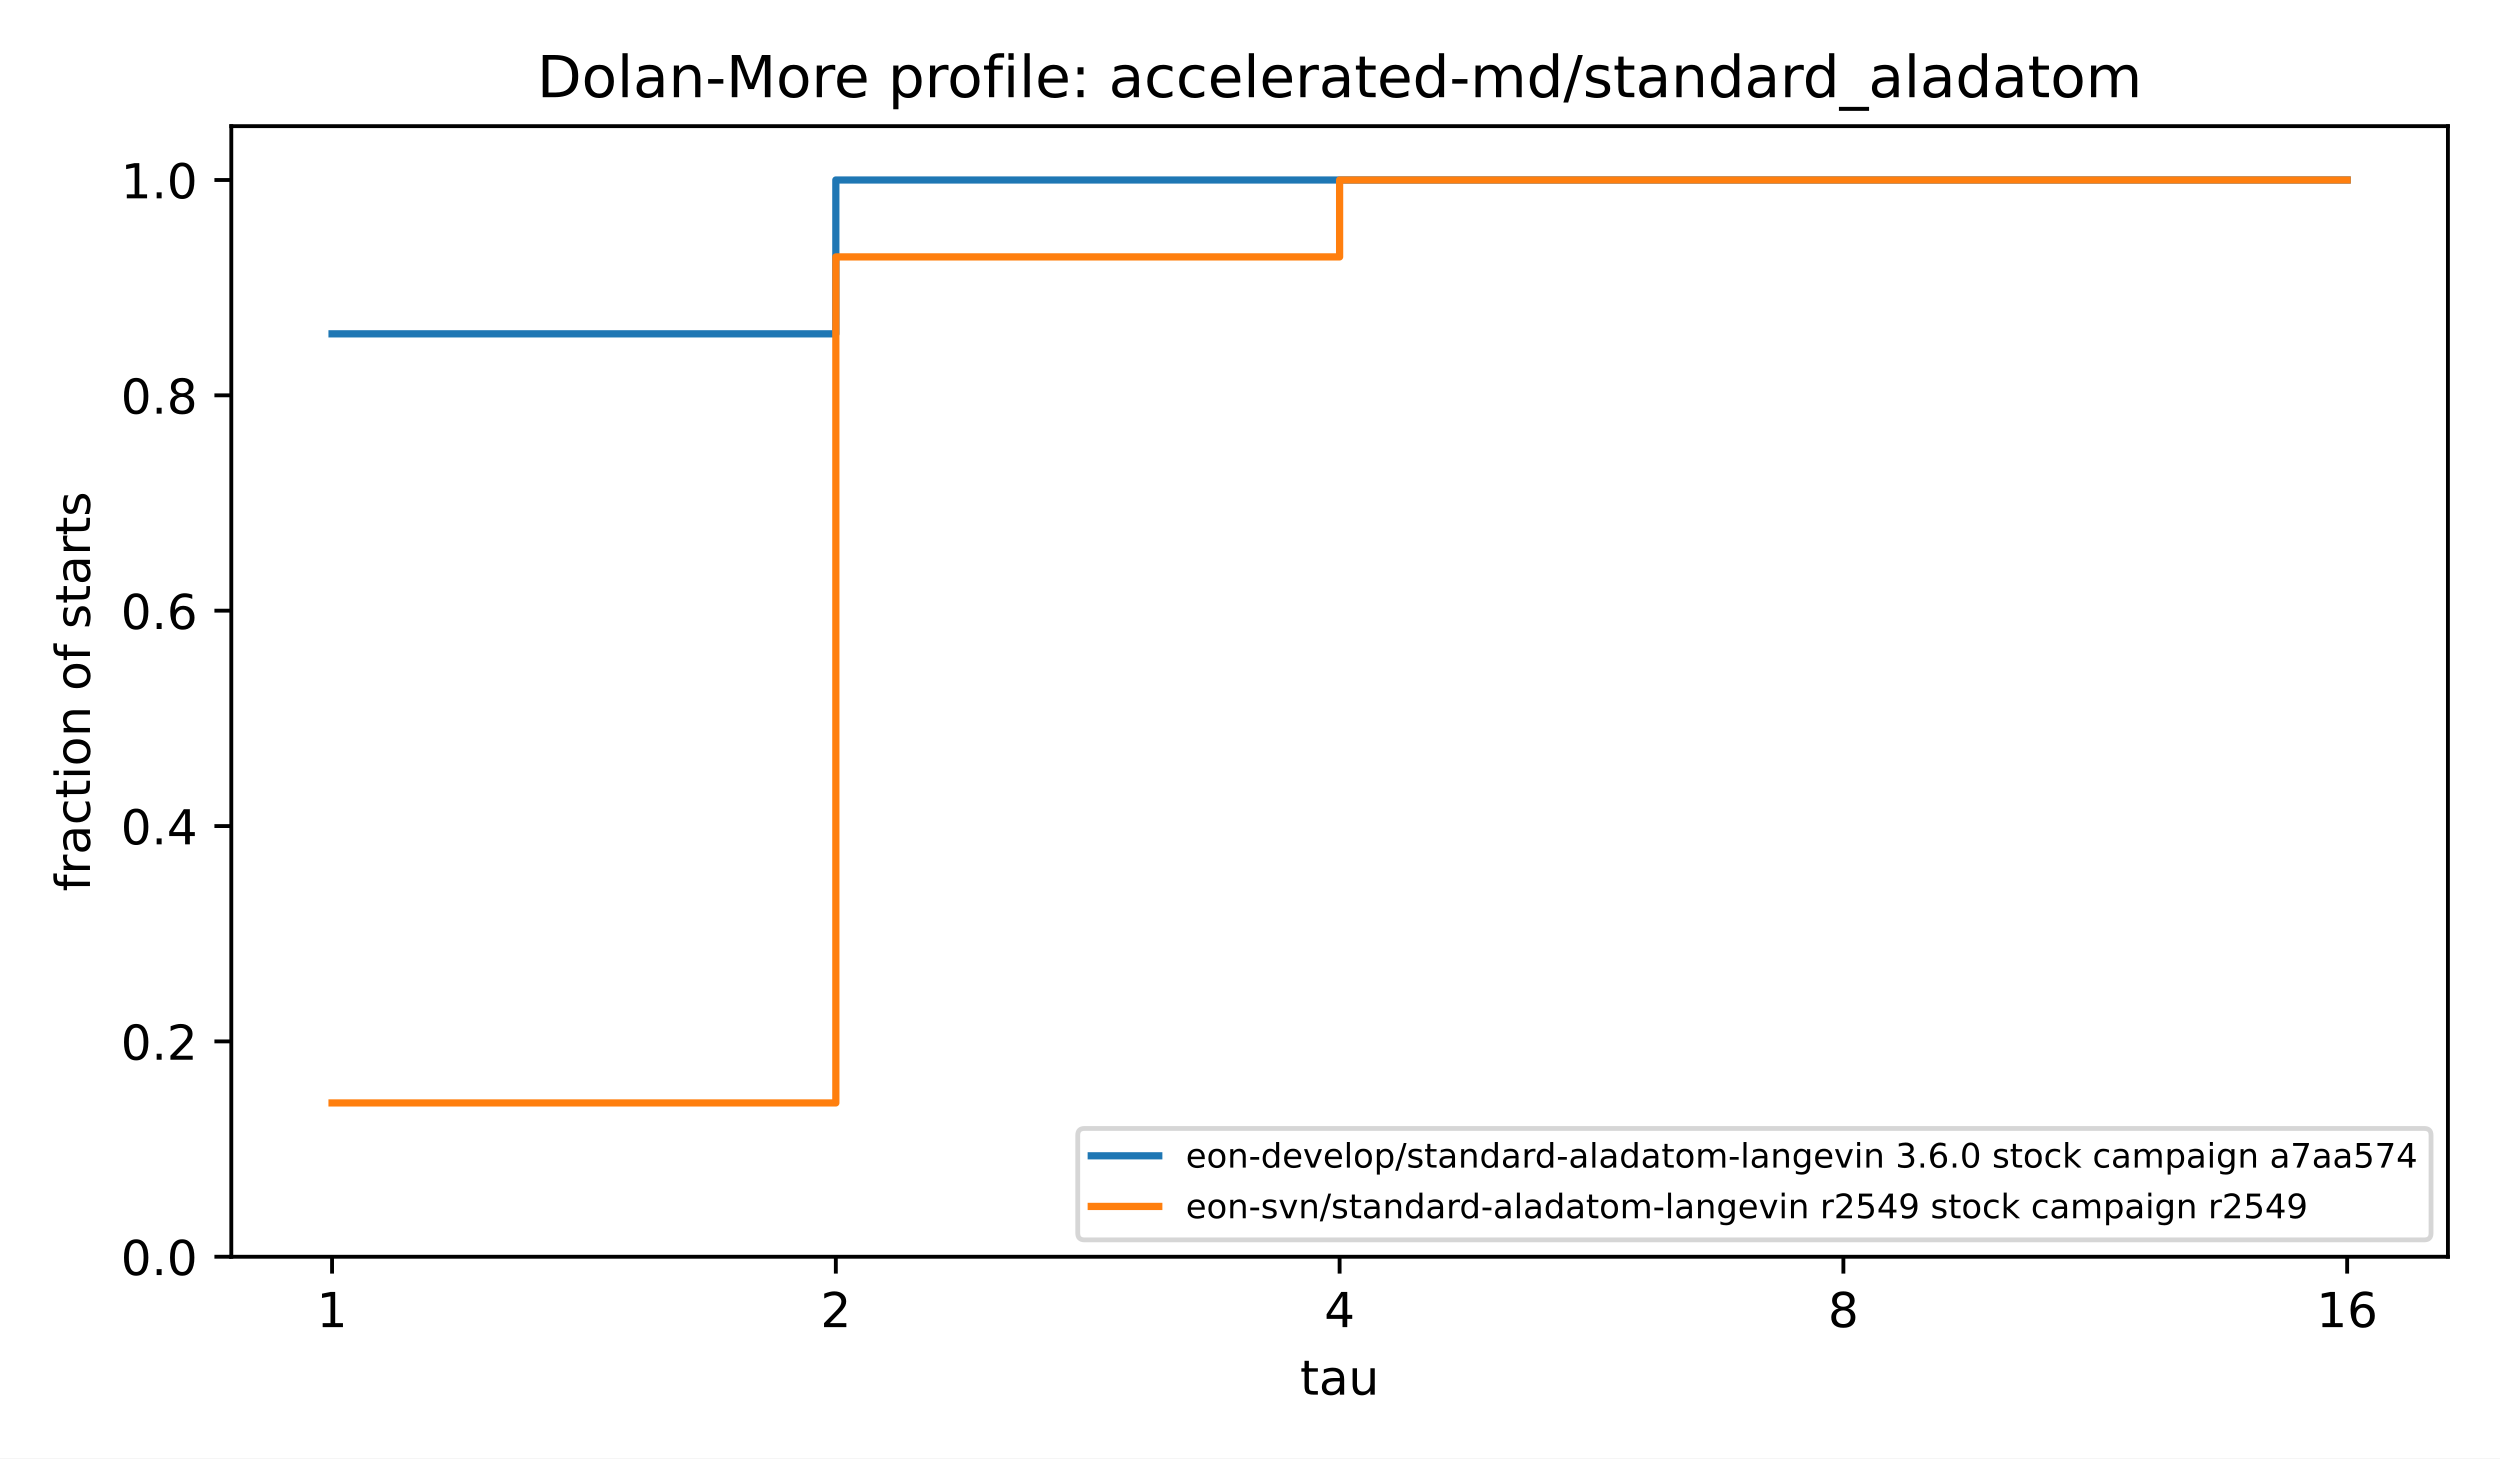
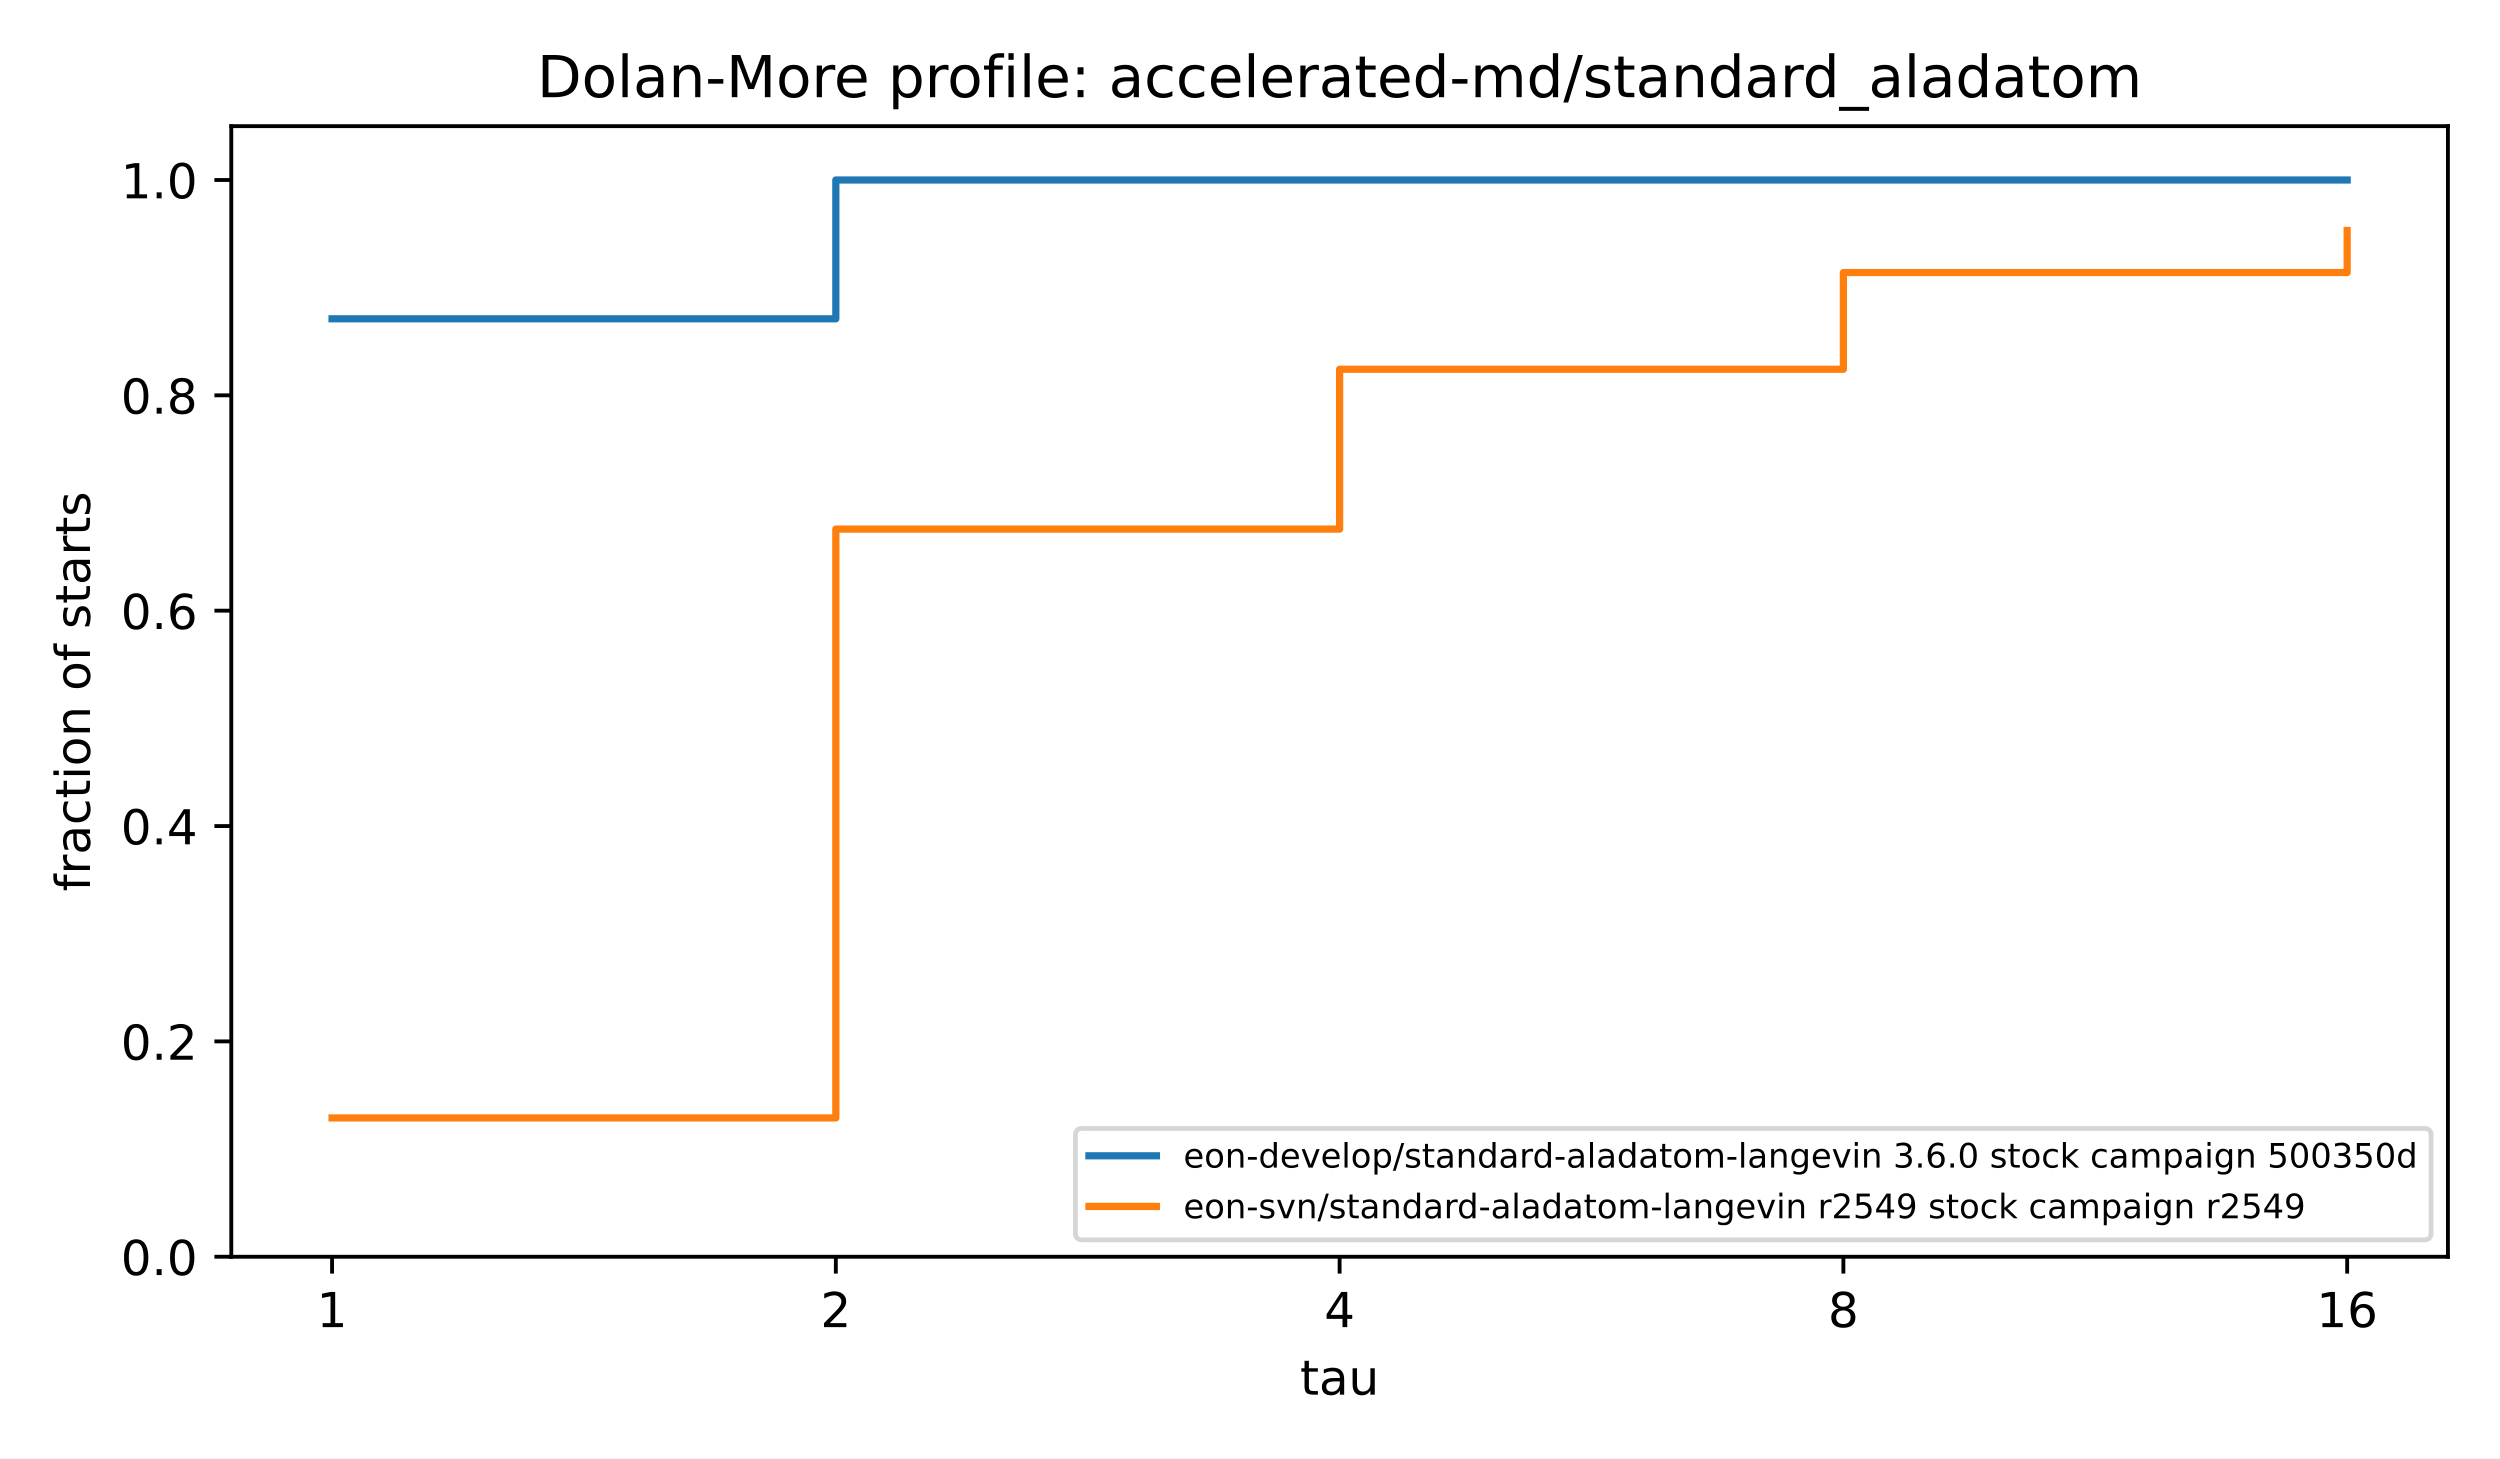
<svg xmlns="http://www.w3.org/2000/svg" xmlns:xlink="http://www.w3.org/1999/xlink" width="518.4pt" height="302.4pt" viewBox="0 0 518.4 302.4" version="1.1">
  <defs>
    <style type="text/css">*{stroke-linejoin: round; stroke-linecap: butt}</style>
  </defs>
  <g id="figure_1">
    <g id="patch_1">
      <path d="M 0 302.4  L 518.4 302.4  L 518.4 0  L 0 0  z " style="fill: #ffffff" />
    </g>
    <g id="axes_1">
      <g id="patch_2">
        <path d="M 47.962 260.6  L 507.6 260.6  L 507.6 26.16  L 47.962 26.16  z " style="fill: #ffffff" />
      </g>
      <g id="matplotlib.axis_1">
        <g id="xtick_1">
          <g id="line2d_1">
            <defs>
              <path id="m8ea4d47d77" d="M 0 0  L 0 3.5  " style="stroke: #000000; stroke-width: 0.8" />
            </defs>
            <g>
              <use xlink:href="#m8ea4d47d77" x="68.855" y="260.6" style="stroke: #000000; stroke-width: 0.8" />
            </g>
          </g>
          <g id="text_1">
            <text style="font-size: 10px; font-family: 'DejaVu Sans', 'Bitstream Vera Sans', 'Computer Modern Sans Serif', 'Lucida Grande', 'Verdana', 'Geneva', 'Lucid', 'Arial', 'Helvetica', 'Avant Garde', sans-serif; text-anchor: middle" x="68.855" y="275.198" transform="rotate(-0 68.85496 275.1977)">1</text>
          </g>
        </g>
        <g id="xtick_2">
          <g id="line2d_2">
            <g>
              <use xlink:href="#m8ea4d47d77" x="173.318" y="260.6" style="stroke: #000000; stroke-width: 0.8" />
            </g>
          </g>
          <g id="text_2">
            <text style="font-size: 10px; font-family: 'DejaVu Sans', 'Bitstream Vera Sans', 'Computer Modern Sans Serif', 'Lucida Grande', 'Verdana', 'Geneva', 'Lucid', 'Arial', 'Helvetica', 'Avant Garde', sans-serif; text-anchor: middle" x="173.318" y="275.198" transform="rotate(-0 173.3181 275.1977)">2</text>
          </g>
        </g>
        <g id="xtick_3">
          <g id="line2d_3">
            <g>
              <use xlink:href="#m8ea4d47d77" x="277.781" y="260.6" style="stroke: #000000; stroke-width: 0.8" />
            </g>
          </g>
          <g id="text_3">
            <text style="font-size: 10px; font-family: 'DejaVu Sans', 'Bitstream Vera Sans', 'Computer Modern Sans Serif', 'Lucida Grande', 'Verdana', 'Geneva', 'Lucid', 'Arial', 'Helvetica', 'Avant Garde', sans-serif; text-anchor: middle" x="277.781" y="275.198" transform="rotate(-0 277.7812 275.1977)">4</text>
          </g>
        </g>
        <g id="xtick_4">
          <g id="line2d_4">
            <g>
              <use xlink:href="#m8ea4d47d77" x="382.244" y="260.6" style="stroke: #000000; stroke-width: 0.8" />
            </g>
          </g>
          <g id="text_4">
            <text style="font-size: 10px; font-family: 'DejaVu Sans', 'Bitstream Vera Sans', 'Computer Modern Sans Serif', 'Lucida Grande', 'Verdana', 'Geneva', 'Lucid', 'Arial', 'Helvetica', 'Avant Garde', sans-serif; text-anchor: middle" x="382.244" y="275.198" transform="rotate(-0 382.2443 275.1977)">8</text>
          </g>
        </g>
        <g id="xtick_5">
          <g id="line2d_5">
            <g>
              <use xlink:href="#m8ea4d47d77" x="486.707" y="260.6" style="stroke: #000000; stroke-width: 0.8" />
            </g>
          </g>
          <g id="text_5">
            <text style="font-size: 10px; font-family: 'DejaVu Sans', 'Bitstream Vera Sans', 'Computer Modern Sans Serif', 'Lucida Grande', 'Verdana', 'Geneva', 'Lucid', 'Arial', 'Helvetica', 'Avant Garde', sans-serif; text-anchor: middle" x="486.707" y="275.198" transform="rotate(-0 486.7074 275.1977)">16</text>
          </g>
        </g>
        <g id="text_6">
          <text style="font-size: 10px; font-family: 'DejaVu Sans', 'Bitstream Vera Sans', 'Computer Modern Sans Serif', 'Lucida Grande', 'Verdana', 'Geneva', 'Lucid', 'Arial', 'Helvetica', 'Avant Garde', sans-serif; text-anchor: middle" x="277.781" y="289.198" transform="rotate(-0 277.7812 289.1977)">tau</text>
        </g>
      </g>
      <g id="matplotlib.axis_2">
        <g id="ytick_1">
          <g id="line2d_6">
            <defs>
              <path id="md659df78fa" d="M 0 0  L -3.5 0  " style="stroke: #000000; stroke-width: 0.8" />
            </defs>
            <g>
              <use xlink:href="#md659df78fa" x="47.962" y="260.6" style="stroke: #000000; stroke-width: 0.8" />
            </g>
          </g>
          <g id="text_7">
            <text style="font-size: 10px; font-family: 'DejaVu Sans', 'Bitstream Vera Sans', 'Computer Modern Sans Serif', 'Lucida Grande', 'Verdana', 'Geneva', 'Lucid', 'Arial', 'Helvetica', 'Avant Garde', sans-serif; text-anchor: end" x="40.962" y="264.399" transform="rotate(-0 40.96234 264.3988)">0.0</text>
          </g>
        </g>
        <g id="ytick_2">
          <g id="line2d_7">
            <g>
              <use xlink:href="#md659df78fa" x="47.962" y="215.945" style="stroke: #000000; stroke-width: 0.8" />
            </g>
          </g>
          <g id="text_8">
            <text style="font-size: 10px; font-family: 'DejaVu Sans', 'Bitstream Vera Sans', 'Computer Modern Sans Serif', 'Lucida Grande', 'Verdana', 'Geneva', 'Lucid', 'Arial', 'Helvetica', 'Avant Garde', sans-serif; text-anchor: end" x="40.962" y="219.744" transform="rotate(-0 40.96234 219.7436)">0.2</text>
          </g>
        </g>
        <g id="ytick_3">
          <g id="line2d_8">
            <g>
              <use xlink:href="#md659df78fa" x="47.962" y="171.29" style="stroke: #000000; stroke-width: 0.8" />
            </g>
          </g>
          <g id="text_9">
            <text style="font-size: 10px; font-family: 'DejaVu Sans', 'Bitstream Vera Sans', 'Computer Modern Sans Serif', 'Lucida Grande', 'Verdana', 'Geneva', 'Lucid', 'Arial', 'Helvetica', 'Avant Garde', sans-serif; text-anchor: end" x="40.962" y="175.088" transform="rotate(-0 40.96234 175.0884)">0.4</text>
          </g>
        </g>
        <g id="ytick_4">
          <g id="line2d_9">
            <g>
              <use xlink:href="#md659df78fa" x="47.962" y="126.634" style="stroke: #000000; stroke-width: 0.8" />
            </g>
          </g>
          <g id="text_10">
            <text style="font-size: 10px; font-family: 'DejaVu Sans', 'Bitstream Vera Sans', 'Computer Modern Sans Serif', 'Lucida Grande', 'Verdana', 'Geneva', 'Lucid', 'Arial', 'Helvetica', 'Avant Garde', sans-serif; text-anchor: end" x="40.962" y="130.433" transform="rotate(-0 40.96234 130.4331)">0.6</text>
          </g>
        </g>
        <g id="ytick_5">
          <g id="line2d_10">
            <g>
              <use xlink:href="#md659df78fa" x="47.962" y="81.979" style="stroke: #000000; stroke-width: 0.8" />
            </g>
          </g>
          <g id="text_11">
            <text style="font-size: 10px; font-family: 'DejaVu Sans', 'Bitstream Vera Sans', 'Computer Modern Sans Serif', 'Lucida Grande', 'Verdana', 'Geneva', 'Lucid', 'Arial', 'Helvetica', 'Avant Garde', sans-serif; text-anchor: end" x="40.962" y="85.778" transform="rotate(-0 40.96234 85.77788)">0.8</text>
          </g>
        </g>
        <g id="ytick_6">
          <g id="line2d_11">
            <g>
              <use xlink:href="#md659df78fa" x="47.962" y="37.324" style="stroke: #000000; stroke-width: 0.8" />
            </g>
          </g>
          <g id="text_12">
            <text style="font-size: 10px; font-family: 'DejaVu Sans', 'Bitstream Vera Sans', 'Computer Modern Sans Serif', 'Lucida Grande', 'Verdana', 'Geneva', 'Lucid', 'Arial', 'Helvetica', 'Avant Garde', sans-serif; text-anchor: end" x="40.962" y="41.123" transform="rotate(-0 40.96234 41.12264)">1.0</text>
          </g>
        </g>
        <g id="text_13">
          <text style="font-size: 10px; font-family: 'DejaVu Sans', 'Bitstream Vera Sans', 'Computer Modern Sans Serif', 'Lucida Grande', 'Verdana', 'Geneva', 'Lucid', 'Arial', 'Helvetica', 'Avant Garde', sans-serif; text-anchor: middle" x="18.657" y="143.38" transform="rotate(-90 18.65687 143.38)">fraction of starts</text>
        </g>
      </g>
      <g id="line2d_12">
-         <path d="M 68.855 69.22  L 173.318 69.22  L 173.318 37.324  L 277.781 37.324  L 277.781 37.324  L 382.244 37.324  L 382.244 37.324  L 486.707 37.324  L 486.707 37.324  " clip-path="url(#p4e380cea4b)" style="fill: none; stroke: #1f77b4; stroke-width: 1.5; stroke-linecap: square" />
+         <path d="M 68.855 66.106  L 173.318 66.106  L 173.318 37.324  L 277.781 37.324  L 277.781 37.324  L 382.244 37.324  L 382.244 37.324  L 486.707 37.324  L 486.707 37.324  " clip-path="url(#p4e380cea4b)" style="fill: none; stroke: #1f77b4; stroke-width: 1.5; stroke-linecap: square" />
      </g>
      <g id="line2d_13">
-         <path d="M 68.855 228.703  L 173.318 228.703  L 173.318 53.272  L 277.781 53.272  L 277.781 37.324  L 382.244 37.324  L 382.244 37.324  L 486.707 37.324  L 486.707 37.324  " clip-path="url(#p4e380cea4b)" style="fill: none; stroke: #ff7f0e; stroke-width: 1.5; stroke-linecap: square" />
+         <path d="M 68.855 231.818  L 173.318 231.818  L 173.318 109.714  L 277.781 109.714  L 277.781 76.572  L 382.244 76.572  L 382.244 56.512  L 486.707 56.512  L 486.707 47.79  " clip-path="url(#p4e380cea4b)" style="fill: none; stroke: #ff7f0e; stroke-width: 1.5; stroke-linecap: square" />
      </g>
      <g id="patch_3">
        <path d="M 47.962 260.6  L 47.962 26.16  " style="fill: none; stroke: #000000; stroke-width: 0.8; stroke-linejoin: miter; stroke-linecap: square" />
      </g>
      <g id="patch_4">
        <path d="M 507.6 260.6  L 507.6 26.16  " style="fill: none; stroke: #000000; stroke-width: 0.8; stroke-linejoin: miter; stroke-linecap: square" />
      </g>
      <g id="patch_5">
        <path d="M 47.962 260.6  L 507.6 260.6  " style="fill: none; stroke: #000000; stroke-width: 0.8; stroke-linejoin: miter; stroke-linecap: square" />
      </g>
      <g id="patch_6">
        <path d="M 47.962 26.16  L 507.6 26.16  " style="fill: none; stroke: #000000; stroke-width: 0.8; stroke-linejoin: miter; stroke-linecap: square" />
      </g>
      <g id="text_14">
        <text style="font-size: 12px; font-family: 'DejaVu Sans', 'Bitstream Vera Sans', 'Computer Modern Sans Serif', 'Lucida Grande', 'Verdana', 'Geneva', 'Lucid', 'Arial', 'Helvetica', 'Avant Garde', sans-serif; text-anchor: middle" x="277.781" y="20.16" transform="rotate(-0 277.7812 20.16)">Dolan-More profile: accelerated-md/standard_aladatom</text>
      </g>
      <g id="legend_1">
        <g id="patch_7">
-           <path d="M 224.882 257.1  L 502.7 257.1  Q 504.1 257.1 504.1 255.7  L 504.1 235.399  Q 504.1 233.999 502.7 233.999  L 224.882 233.999  Q 223.482 233.999 223.482 235.399  L 223.482 255.7  Q 223.482 257.1 224.882 257.1  z " style="fill: #ffffff; opacity: 0.8; stroke: #cccccc; stroke-linejoin: miter" />
+           <path d="M 224.4 257.1  L 502.7 257.1  Q 504.1 257.1 504.1 255.7  L 504.1 235.399  Q 504.1 233.999 502.7 233.999  L 224.4 233.999  Q 223 233.999 223 235.399  L 223 255.7  Q 223 257.1 224.4 257.1  z " style="fill: #ffffff; opacity: 0.8; stroke: #cccccc; stroke-linejoin: miter" />
        </g>
        <g id="line2d_14">
-           <path d="M 226.282 239.668  L 233.282 239.668  L 233.282 239.668  L 240.282 239.668  L 240.282 239.668  " style="fill: none; stroke: #1f77b4; stroke-width: 1.5; stroke-linecap: square" />
+           <path d="M 225.8 239.668  L 232.8 239.668  L 232.8 239.668  L 239.8 239.668  L 239.8 239.668  " style="fill: none; stroke: #1f77b4; stroke-width: 1.5; stroke-linecap: square" />
        </g>
        <g id="text_15">
-           <text style="font-size: 7px; font-family: 'DejaVu Sans', 'Bitstream Vera Sans', 'Computer Modern Sans Serif', 'Lucida Grande', 'Verdana', 'Geneva', 'Lucid', 'Arial', 'Helvetica', 'Avant Garde', sans-serif; text-anchor: start" x="245.882" y="242.118" transform="rotate(-0 245.882 242.1178)">eon-develop/standard-aladatom-langevin 3.6.0 stock campaign a7aa574</text>
+           <text style="font-size: 7px; font-family: 'DejaVu Sans', 'Bitstream Vera Sans', 'Computer Modern Sans Serif', 'Lucida Grande', 'Verdana', 'Geneva', 'Lucid', 'Arial', 'Helvetica', 'Avant Garde', sans-serif; text-anchor: start" x="245.4" y="242.118" transform="rotate(-0 245.3997 242.1178)">eon-develop/standard-aladatom-langevin 3.6.0 stock campaign 500350d</text>
        </g>
        <g id="line2d_15">
-           <path d="M 226.282 250.168  L 233.282 250.168  L 233.282 250.168  L 240.282 250.168  L 240.282 250.168  " style="fill: none; stroke: #ff7f0e; stroke-width: 1.5; stroke-linecap: square" />
+           <path d="M 225.8 250.168  L 232.8 250.168  L 232.8 250.168  L 239.8 250.168  L 239.8 250.168  " style="fill: none; stroke: #ff7f0e; stroke-width: 1.5; stroke-linecap: square" />
        </g>
        <g id="text_16">
-           <text style="font-size: 7px; font-family: 'DejaVu Sans', 'Bitstream Vera Sans', 'Computer Modern Sans Serif', 'Lucida Grande', 'Verdana', 'Geneva', 'Lucid', 'Arial', 'Helvetica', 'Avant Garde', sans-serif; text-anchor: start" x="245.882" y="252.618" transform="rotate(-0 245.882 252.6184)">eon-svn/standard-aladatom-langevin r2549 stock campaign r2549</text>
+           <text style="font-size: 7px; font-family: 'DejaVu Sans', 'Bitstream Vera Sans', 'Computer Modern Sans Serif', 'Lucida Grande', 'Verdana', 'Geneva', 'Lucid', 'Arial', 'Helvetica', 'Avant Garde', sans-serif; text-anchor: start" x="245.4" y="252.618" transform="rotate(-0 245.3997 252.6184)">eon-svn/standard-aladatom-langevin r2549 stock campaign r2549</text>
        </g>
      </g>
    </g>
  </g>
  <defs>
    <clipPath id="p4e380cea4b">
      <rect x="47.962" y="26.16" width="459.638" height="234.44" />
    </clipPath>
  </defs>
</svg>
